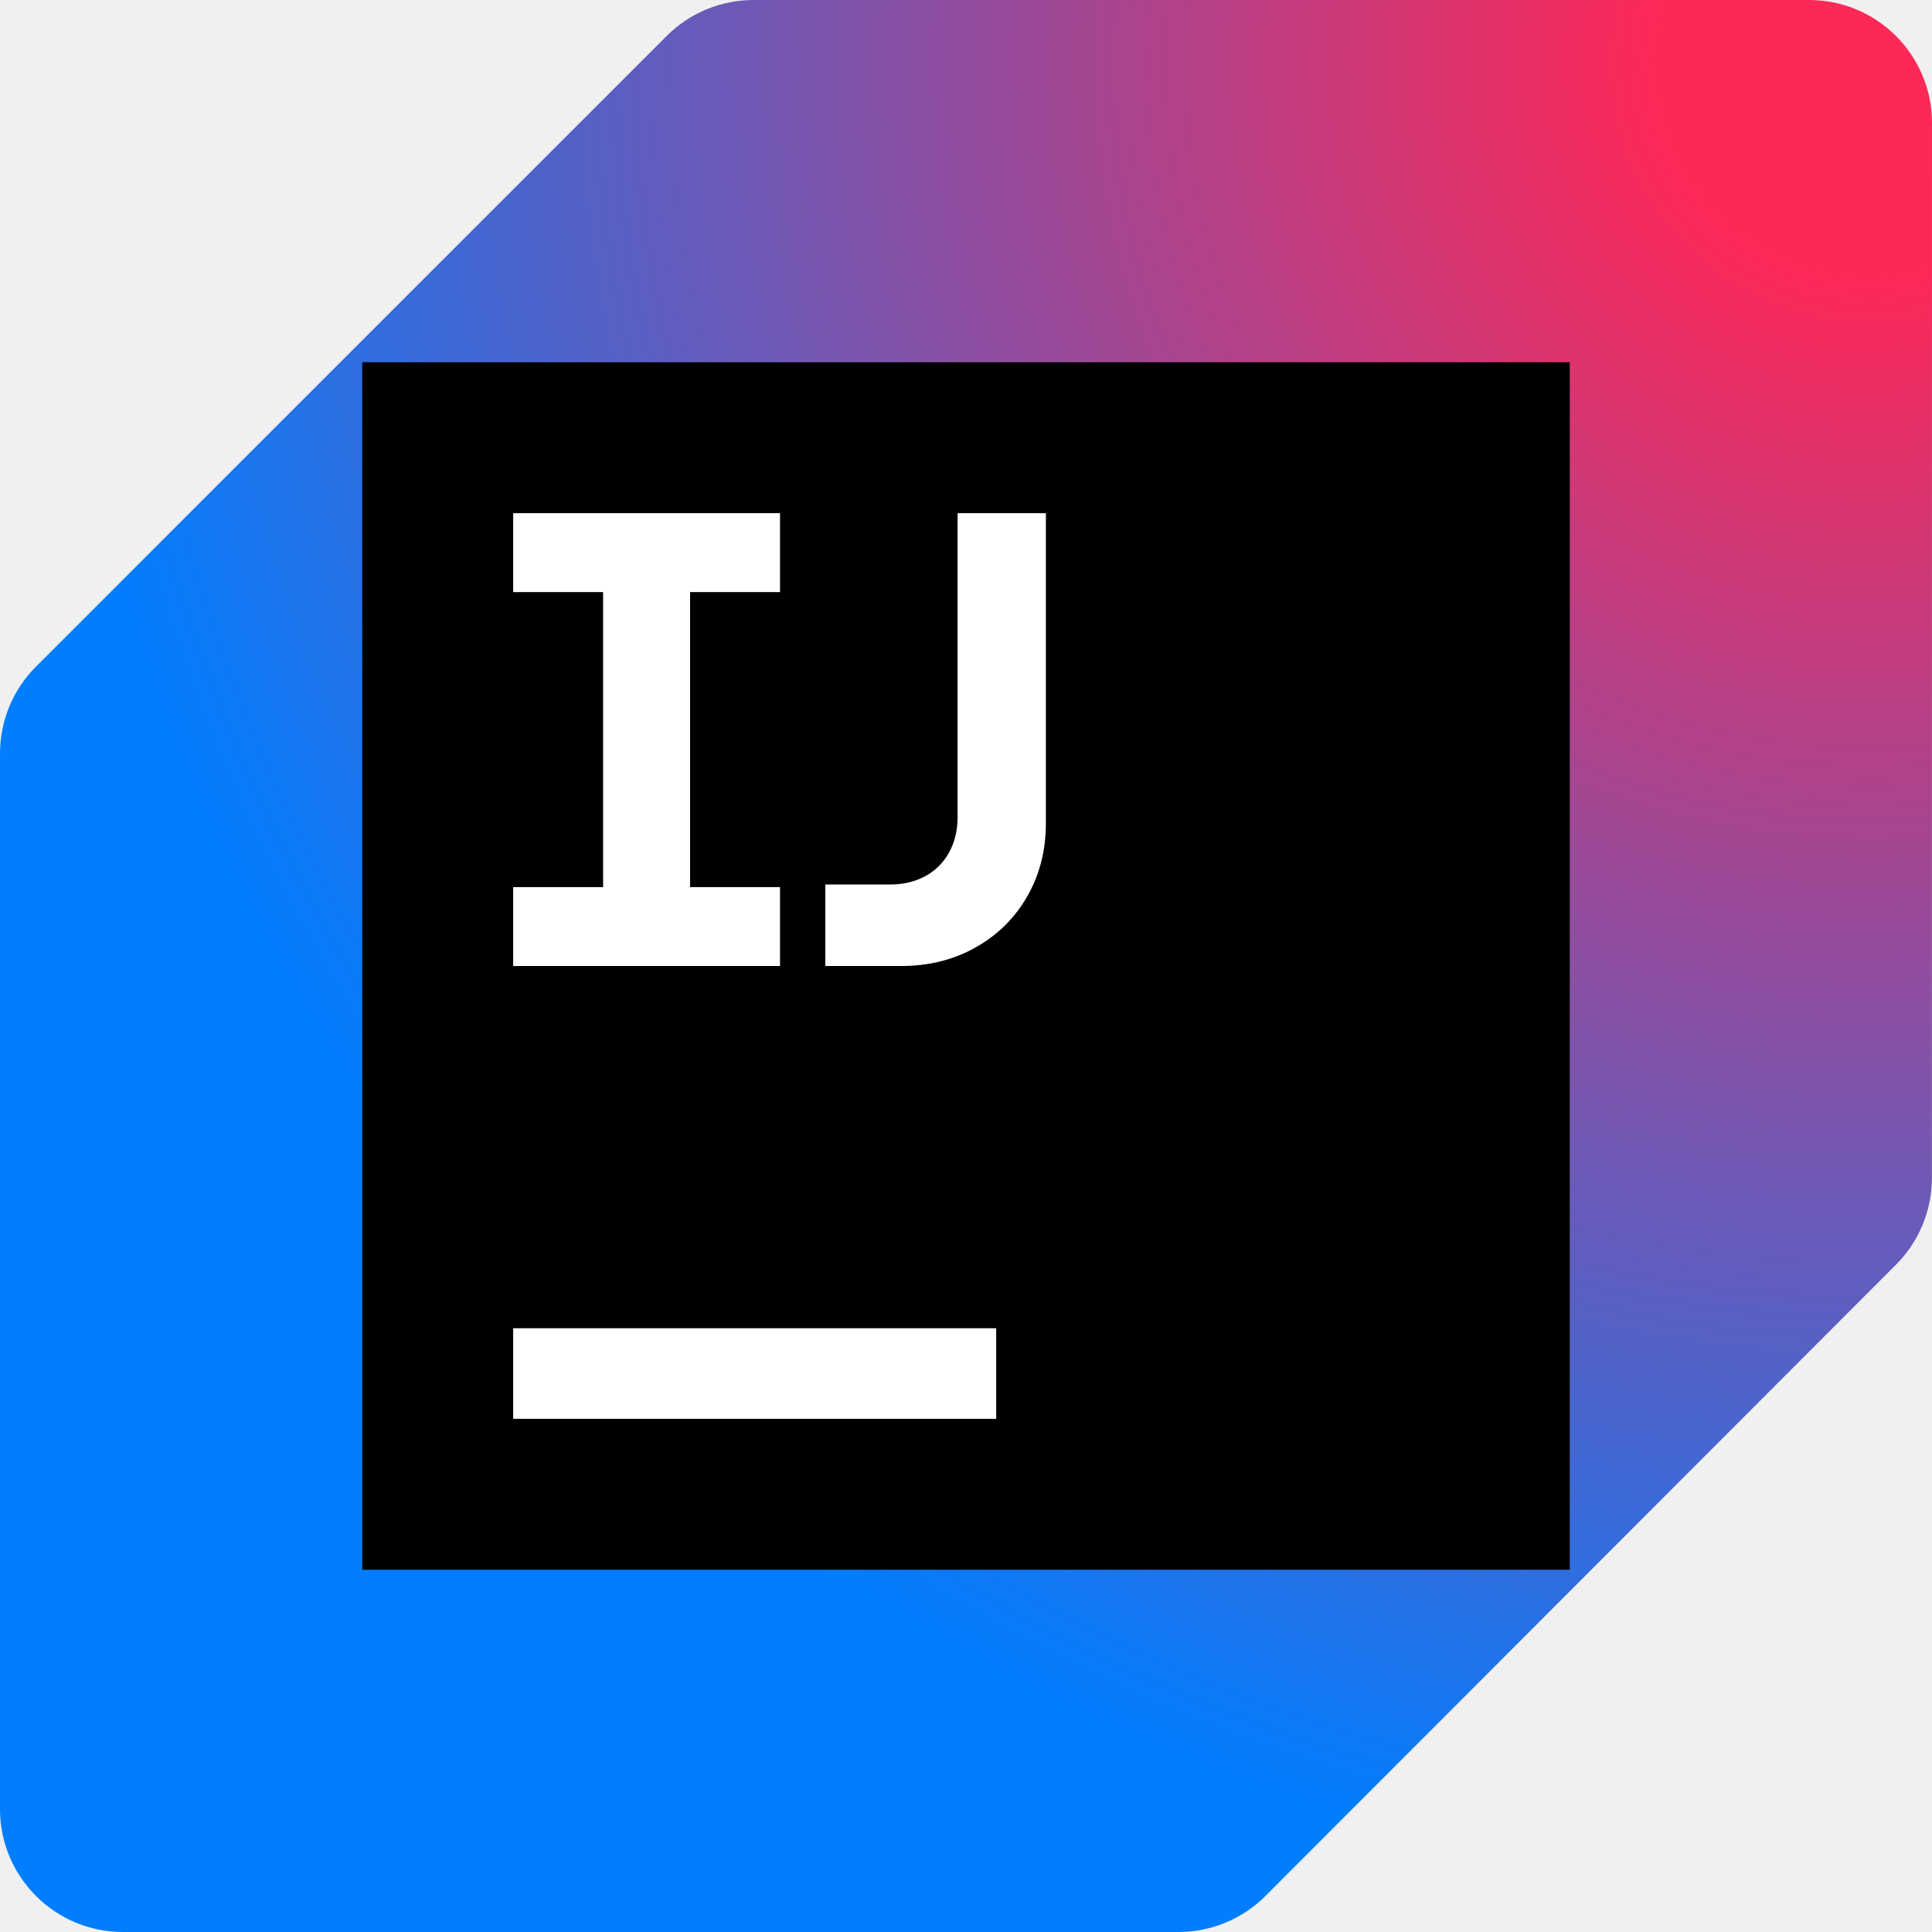
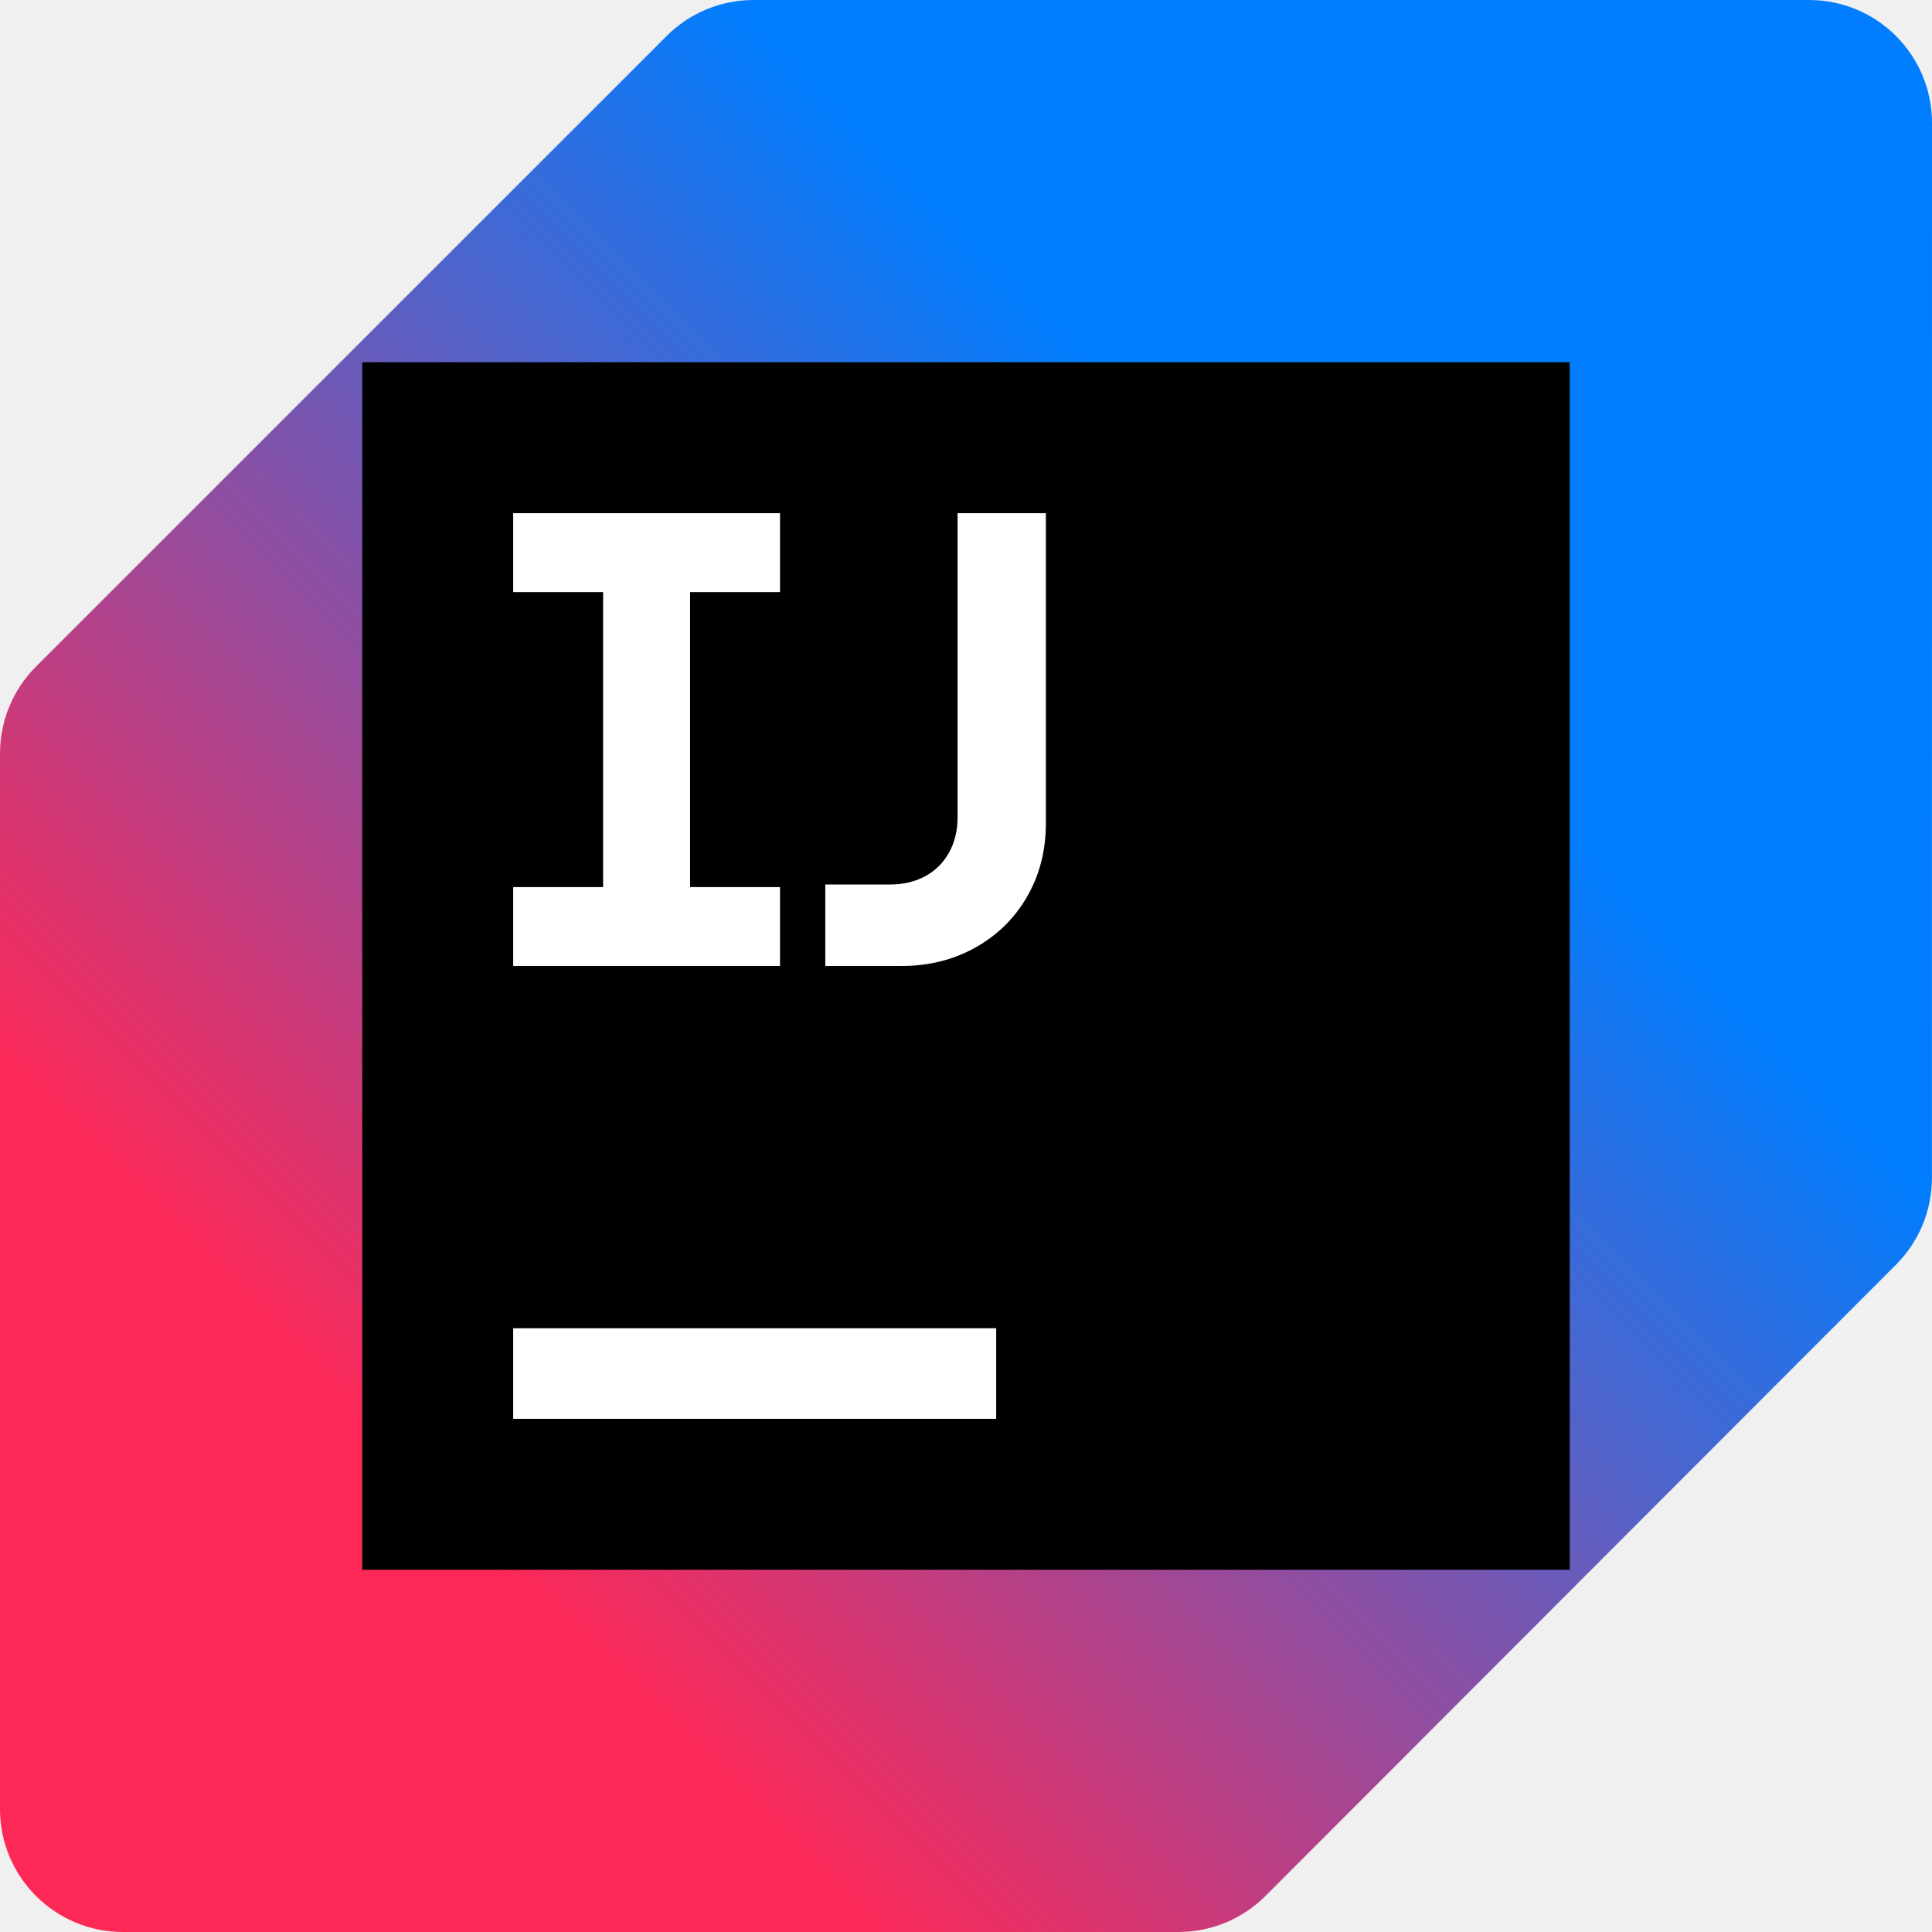
<svg xmlns="http://www.w3.org/2000/svg" width="64" height="64" viewBox="0 0 64 64" fill="none">
  <g clip-path="url(#clip0_4372_11172)">
-     <path d="M59.927 0H24.961C23.881 0 22.845 0.429 22.081 1.193L1.193 22.08C0.429 22.844 0 23.88 0 24.96V59.927C0 62.177 1.823 64 4.073 64H39.039C40.12 64 41.157 63.57 41.921 62.806L62.807 41.895C63.57 41.132 63.998 40.096 63.998 39.017L64 4.073C64 1.823 62.177 0 59.927 0Z" fill="url(#paint0_radial_4372_11172)" />
+     <path d="M59.927 0H24.961C23.881 0 22.845 0.429 22.081 1.193L1.193 22.08C0.429 22.844 0 23.88 0 24.96V59.927C0 62.177 1.823 64 4.073 64H39.039C40.12 64 41.157 63.57 41.921 62.806L62.807 41.895C63.57 41.132 63.998 40.096 63.998 39.017L64 4.073C64 1.823 62.177 0 59.927 0Z" fill="url(#paint0_linear_4372_11172)" />
    <path d="M52 12H12V52H52V12Z" fill="black" />
    <path d="M33 44H17V47H33V44Z" fill="white" />
    <path d="M17 29.386H19.979V19.614H17V17H25.839V19.614H22.86V29.386H25.839V32H17V29.386Z" fill="white" />
    <path d="M27.339 29.3H29.493C29.928 29.3 30.316 29.207 30.655 29.022C30.994 28.836 31.257 28.574 31.442 28.235C31.628 27.895 31.721 27.508 31.721 27.072V17H34.646V27.275C34.646 28.175 34.438 28.984 34.024 29.702C33.61 30.42 33.039 30.982 32.31 31.389C31.581 31.797 30.764 32 29.857 32H27.339V29.3Z" fill="white" />
  </g>
  <defs>
-     <radialGradient id="paint0_radial_4372_11172" cx="0" cy="0" r="1" gradientUnits="userSpaceOnUse" gradientTransform="translate(62.25 1.75) rotate(135) scale(85.5599)">
-       <stop offset="0.081" stop-color="#FE2857" />
-       <stop offset="0.721" stop-color="#007EFF" />
-     </radialGradient>
+     <linearGradient id="paint0_linear_4372_11172" x1="1.193" y1="62.807" x2="62.807" y2="1.193" gradientUnits="userSpaceOnUse">
+       <stop offset="0.21" stop-color="#FE2857" />
+       <stop offset="0.7" stop-color="#007EFF" />
+     </linearGradient>
    <clipPath id="clip0_4372_11172">
      <rect width="64" height="64" fill="white" />
    </clipPath>
  </defs>
</svg>
